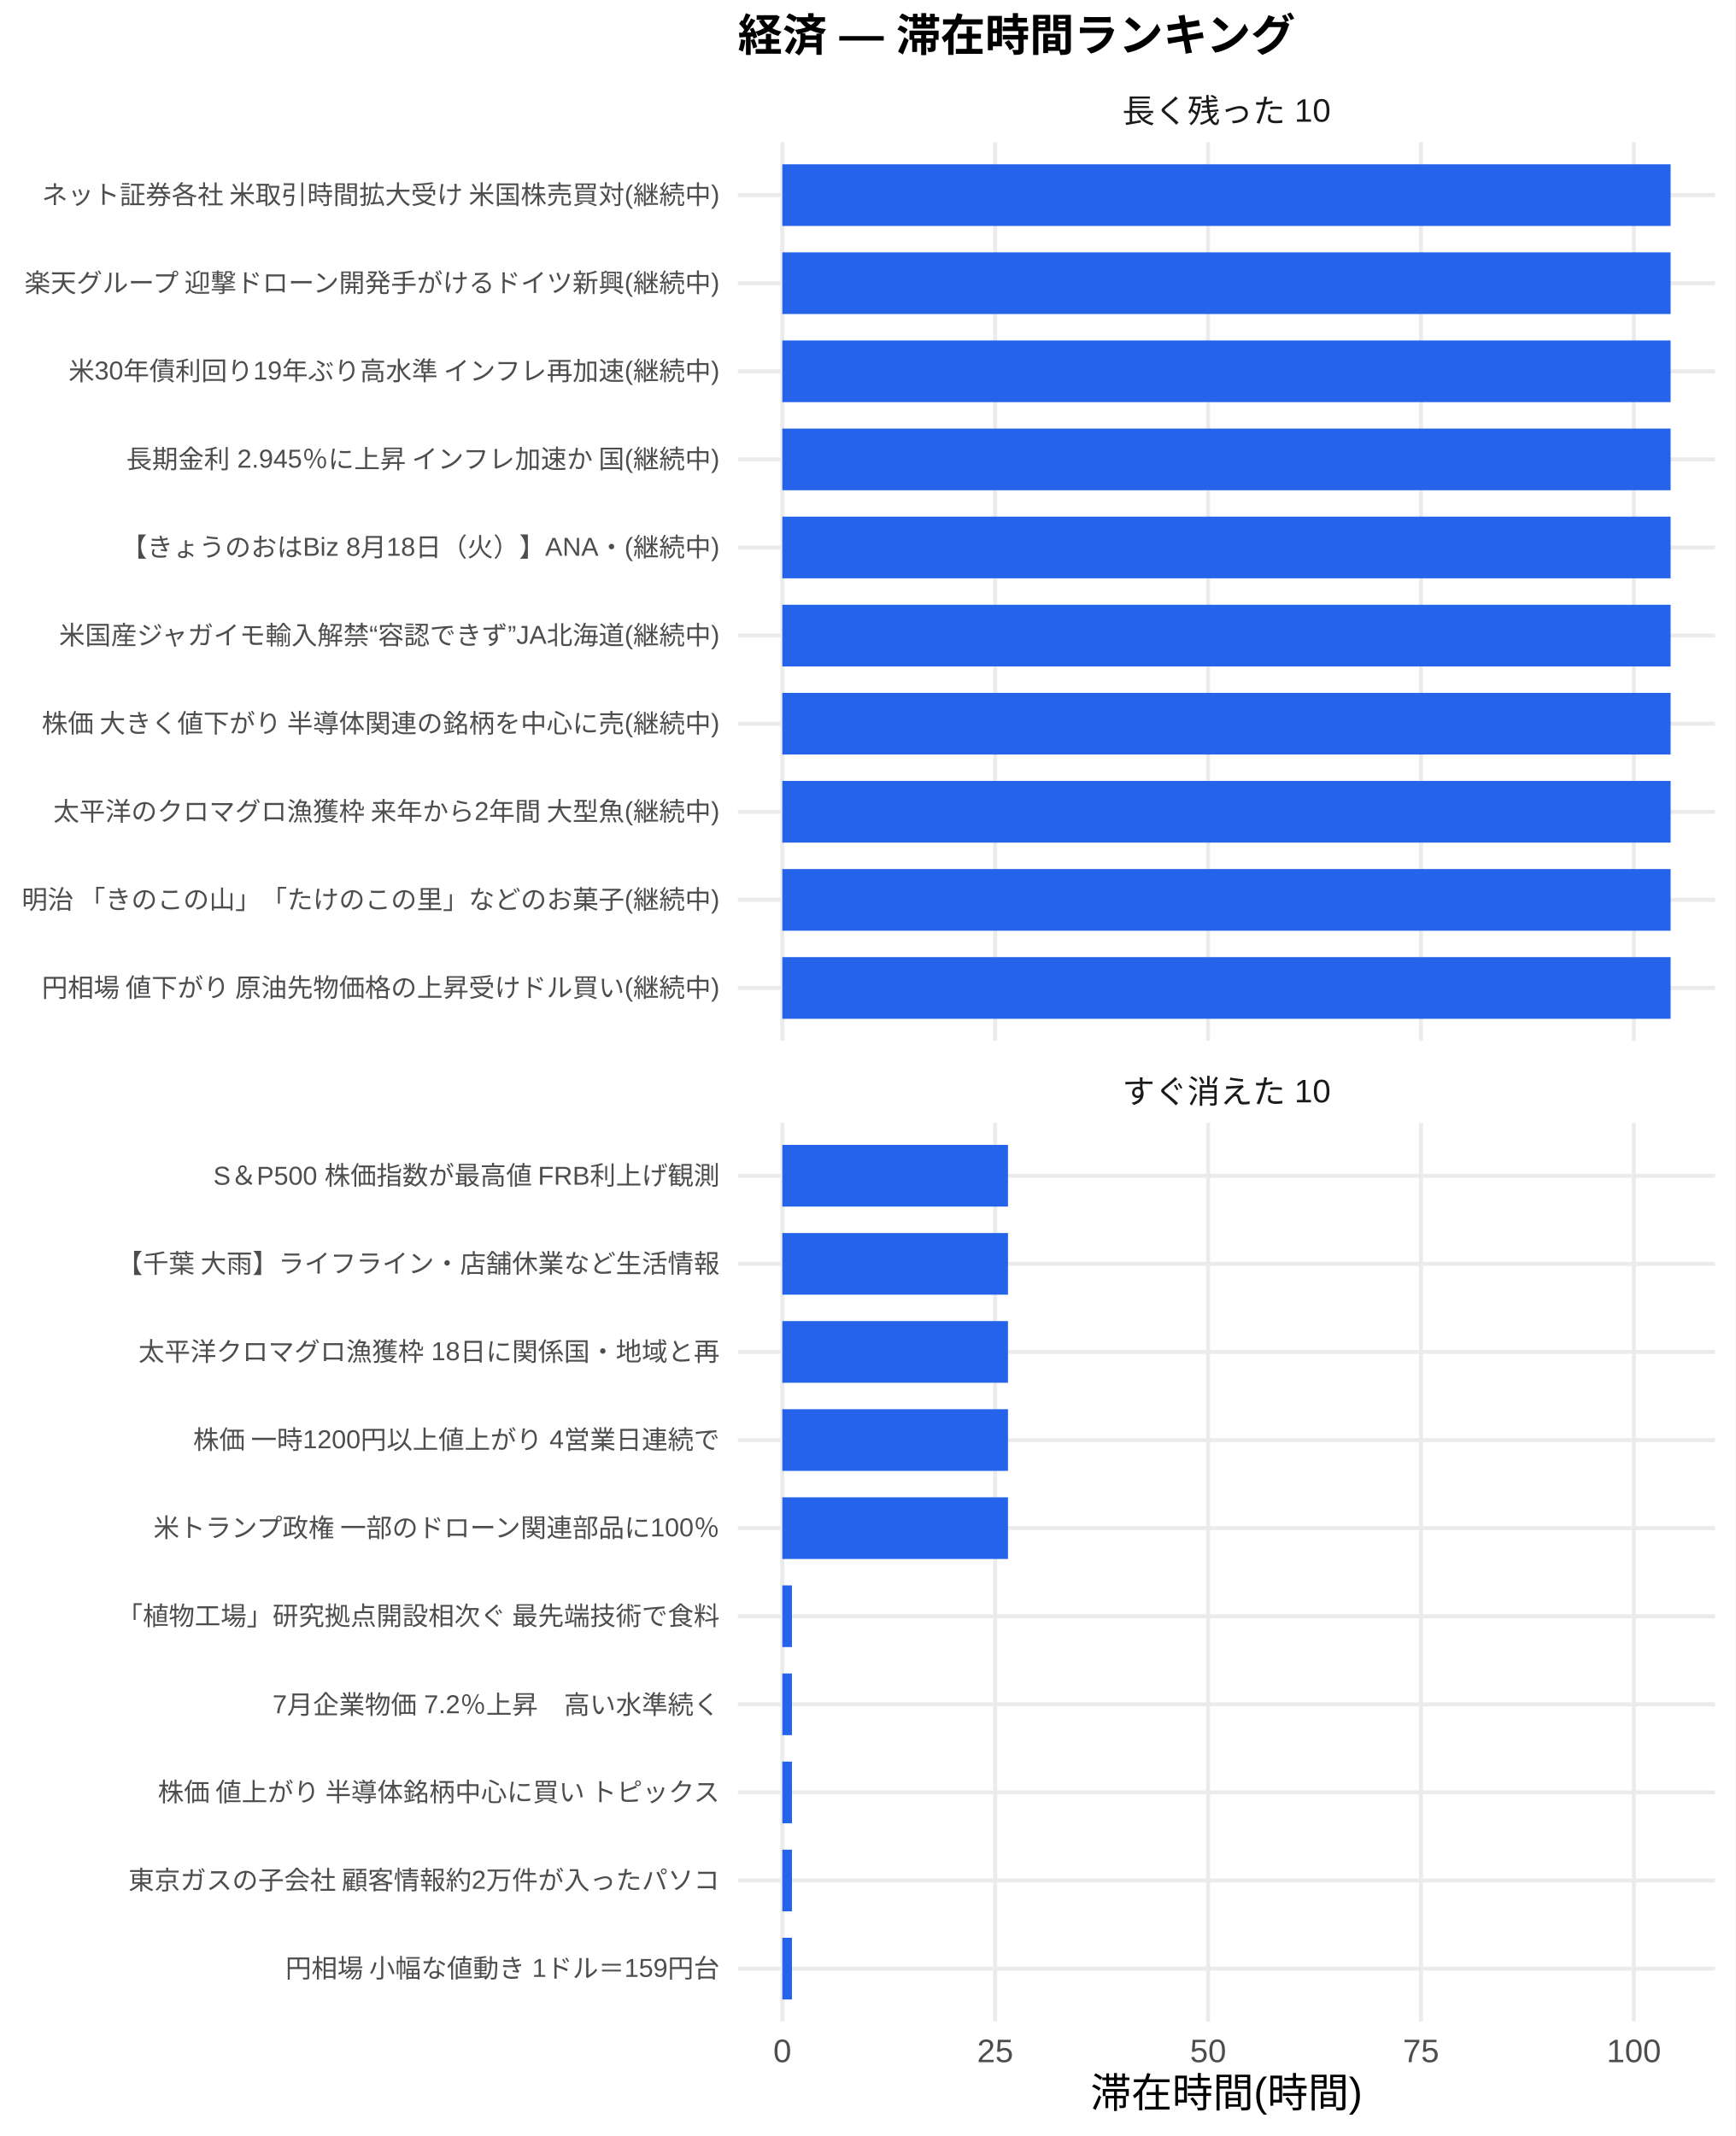
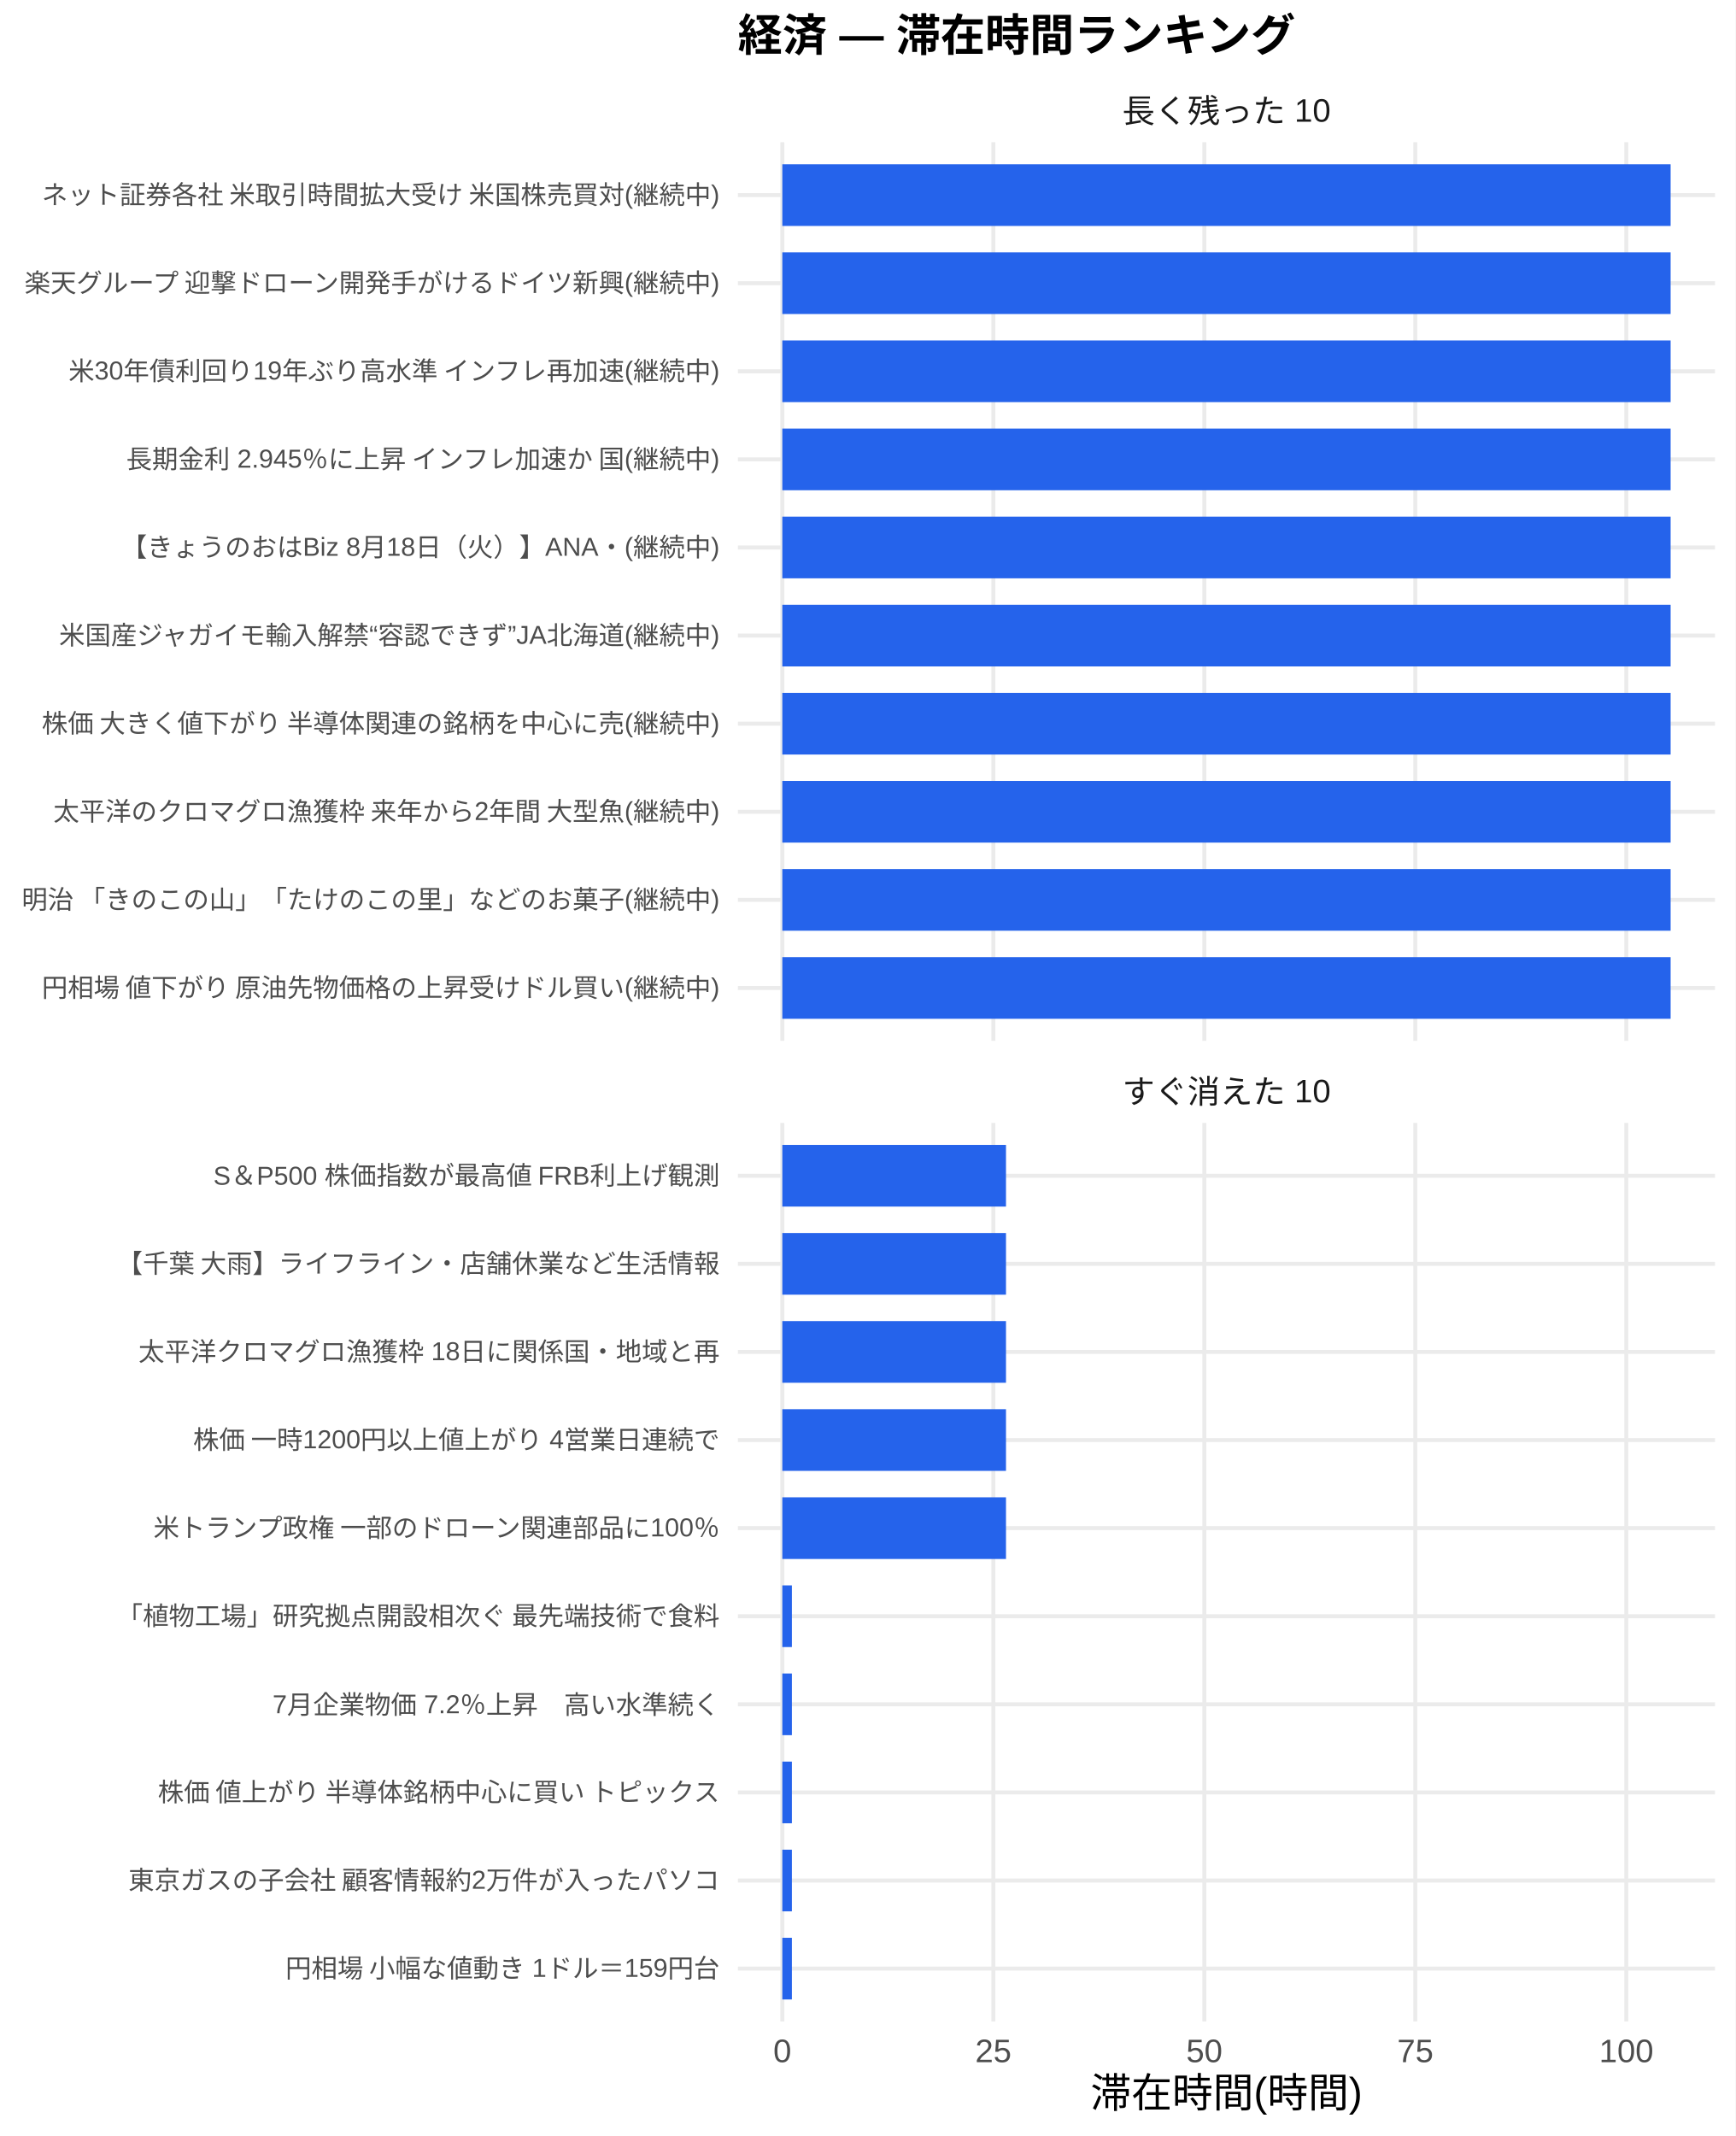
<svg xmlns="http://www.w3.org/2000/svg" width="468.00pt" height="576.00pt" viewBox="0 0 468.00 576.00">
  <g class="svglite">
    <defs>
      <style type="text/css">
    .svglite line, .svglite polyline, .svglite polygon, .svglite path, .svglite rect, .svglite circle {
      fill: none;
      stroke: #000000;
      stroke-linecap: round;
      stroke-linejoin: round;
      stroke-miterlimit: 10.00;
    }
    .svglite text {
      white-space: pre;
    }
    .svglite g.glyphgroup path {
      fill: inherit;
      stroke: none;
    }
  </style>
    </defs>
    <rect width="100%" height="100%" style="stroke: none; fill: #FFFFFF;" />
    <defs>
      <clipPath id="cpMC4wMHw0NjguMDB8MC4wMHw1NzYuMDA=">
        <rect x="0.00" y="0.00" width="468.00" height="576.00" />
      </clipPath>
    </defs>
    <g clip-path="url(#cpMC4wMHw0NjguMDB8MC4wMHw1NzYuMDA=)">
      <rect x="0" y="0.00" width="468.00" height="576.00" style="stroke-width: 1.07; stroke: none; fill: #FFFFFF;" />
    </g>
    <defs>
      <clipPath id="cpMTk5LjAwfDQ2Mi41MnwzOC4zNnwyODAuNjc=">
        <rect x="199.00" y="38.36" width="263.52" height="242.31" />
      </clipPath>
    </defs>
    <g clip-path="url(#cpMTk5LjAwfDQ2Mi41MnwzOC4zNnwyODAuNjc=)">
      <polyline points="199.00,266.42 462.52,266.42 " style="stroke-width: 1.07; stroke: #EBEBEB; stroke-linecap: butt;" />
      <polyline points="199.00,242.66 462.52,242.66 " style="stroke-width: 1.07; stroke: #EBEBEB; stroke-linecap: butt;" />
      <polyline points="199.00,218.91 462.52,218.91 " style="stroke-width: 1.07; stroke: #EBEBEB; stroke-linecap: butt;" />
      <polyline points="199.00,195.15 462.52,195.15 " style="stroke-width: 1.07; stroke: #EBEBEB; stroke-linecap: butt;" />
      <polyline points="199.00,171.39 462.52,171.39 " style="stroke-width: 1.07; stroke: #EBEBEB; stroke-linecap: butt;" />
      <polyline points="199.00,147.64 462.52,147.64 " style="stroke-width: 1.07; stroke: #EBEBEB; stroke-linecap: butt;" />
      <polyline points="199.00,123.88 462.52,123.88 " style="stroke-width: 1.07; stroke: #EBEBEB; stroke-linecap: butt;" />
      <polyline points="199.00,100.13 462.52,100.13 " style="stroke-width: 1.07; stroke: #EBEBEB; stroke-linecap: butt;" />
      <polyline points="199.00,76.37 462.52,76.37 " style="stroke-width: 1.07; stroke: #EBEBEB; stroke-linecap: butt;" />
      <polyline points="199.00,52.61 462.52,52.61 " style="stroke-width: 1.07; stroke: #EBEBEB; stroke-linecap: butt;" />
      <polyline points="210.98,280.67 210.98,38.36 " style="stroke-width: 1.07; stroke: #EBEBEB; stroke-linecap: butt;" />
-       <polyline points="268.39,280.67 268.39,38.36 " style="stroke-width: 1.07; stroke: #EBEBEB; stroke-linecap: butt;" />
-       <polyline points="325.81,280.67 325.81,38.36 " style="stroke-width: 1.07; stroke: #EBEBEB; stroke-linecap: butt;" />
-       <polyline points="383.22,280.67 383.22,38.36 " style="stroke-width: 1.07; stroke: #EBEBEB; stroke-linecap: butt;" />
-       <polyline points="440.63,280.67 440.63,38.36 " style="stroke-width: 1.07; stroke: #EBEBEB; stroke-linecap: butt;" />
+       <polyline points="267.89,280.67 267.89,38.36 " style="stroke-width: 1.07; stroke: #EBEBEB; stroke-linecap: butt;" />
+       <polyline points="324.79,280.67 324.79,38.36 " style="stroke-width: 1.07; stroke: #EBEBEB; stroke-linecap: butt;" />
+       <polyline points="381.69,280.67 381.69,38.36 " style="stroke-width: 1.07; stroke: #EBEBEB; stroke-linecap: butt;" />
+       <polyline points="438.59,280.67 438.59,38.36 " style="stroke-width: 1.07; stroke: #EBEBEB; stroke-linecap: butt;" />
      <rect x="210.98" y="44.30" width="239.56" height="16.63" style="stroke-width: 1.07; stroke: none; stroke-linecap: butt; stroke-linejoin: miter; fill: #2563EB;" />
      <rect x="210.98" y="68.05" width="239.56" height="16.63" style="stroke-width: 1.07; stroke: none; stroke-linecap: butt; stroke-linejoin: miter; fill: #2563EB;" />
      <rect x="210.98" y="91.81" width="239.56" height="16.63" style="stroke-width: 1.07; stroke: none; stroke-linecap: butt; stroke-linejoin: miter; fill: #2563EB;" />
      <rect x="210.98" y="115.57" width="239.56" height="16.63" style="stroke-width: 1.07; stroke: none; stroke-linecap: butt; stroke-linejoin: miter; fill: #2563EB;" />
      <rect x="210.98" y="139.32" width="239.56" height="16.63" style="stroke-width: 1.07; stroke: none; stroke-linecap: butt; stroke-linejoin: miter; fill: #2563EB;" />
      <rect x="210.98" y="163.08" width="239.56" height="16.63" style="stroke-width: 1.07; stroke: none; stroke-linecap: butt; stroke-linejoin: miter; fill: #2563EB;" />
      <rect x="210.98" y="186.84" width="239.56" height="16.63" style="stroke-width: 1.07; stroke: none; stroke-linecap: butt; stroke-linejoin: miter; fill: #2563EB;" />
      <rect x="210.98" y="210.59" width="239.56" height="16.63" style="stroke-width: 1.07; stroke: none; stroke-linecap: butt; stroke-linejoin: miter; fill: #2563EB;" />
      <rect x="210.98" y="234.35" width="239.56" height="16.63" style="stroke-width: 1.07; stroke: none; stroke-linecap: butt; stroke-linejoin: miter; fill: #2563EB;" />
      <rect x="210.98" y="258.10" width="239.56" height="16.63" style="stroke-width: 1.07; stroke: none; stroke-linecap: butt; stroke-linejoin: miter; fill: #2563EB;" />
    </g>
    <g clip-path="url(#cpMC4wMHw0NjguMDB8MC4wMHw1NzYuMDA=)">
</g>
    <defs>
      <clipPath id="cpMTk5LjAwfDQ2Mi41MnwzMDIuODB8NTQ1LjEy">
        <rect x="199.00" y="302.80" width="263.52" height="242.31" />
      </clipPath>
    </defs>
    <g clip-path="url(#cpMTk5LjAwfDQ2Mi41MnwzMDIuODB8NTQ1LjEy)">
      <polyline points="199.00,530.86 462.52,530.86 " style="stroke-width: 1.07; stroke: #EBEBEB; stroke-linecap: butt;" />
      <polyline points="199.00,507.11 462.52,507.11 " style="stroke-width: 1.07; stroke: #EBEBEB; stroke-linecap: butt;" />
      <polyline points="199.00,483.35 462.52,483.35 " style="stroke-width: 1.07; stroke: #EBEBEB; stroke-linecap: butt;" />
      <polyline points="199.00,459.59 462.52,459.59 " style="stroke-width: 1.07; stroke: #EBEBEB; stroke-linecap: butt;" />
      <polyline points="199.00,435.84 462.52,435.84 " style="stroke-width: 1.07; stroke: #EBEBEB; stroke-linecap: butt;" />
      <polyline points="199.00,412.08 462.52,412.08 " style="stroke-width: 1.07; stroke: #EBEBEB; stroke-linecap: butt;" />
      <polyline points="199.00,388.33 462.52,388.33 " style="stroke-width: 1.07; stroke: #EBEBEB; stroke-linecap: butt;" />
      <polyline points="199.00,364.57 462.52,364.57 " style="stroke-width: 1.07; stroke: #EBEBEB; stroke-linecap: butt;" />
      <polyline points="199.00,340.81 462.52,340.81 " style="stroke-width: 1.07; stroke: #EBEBEB; stroke-linecap: butt;" />
      <polyline points="199.00,317.06 462.52,317.06 " style="stroke-width: 1.07; stroke: #EBEBEB; stroke-linecap: butt;" />
      <polyline points="210.98,545.12 210.98,302.80 " style="stroke-width: 1.07; stroke: #EBEBEB; stroke-linecap: butt;" />
-       <polyline points="268.39,545.12 268.39,302.80 " style="stroke-width: 1.07; stroke: #EBEBEB; stroke-linecap: butt;" />
-       <polyline points="325.81,545.12 325.81,302.80 " style="stroke-width: 1.07; stroke: #EBEBEB; stroke-linecap: butt;" />
-       <polyline points="383.22,545.12 383.22,302.80 " style="stroke-width: 1.07; stroke: #EBEBEB; stroke-linecap: butt;" />
-       <polyline points="440.63,545.12 440.63,302.80 " style="stroke-width: 1.07; stroke: #EBEBEB; stroke-linecap: butt;" />
-       <rect x="210.98" y="308.74" width="60.86" height="16.63" style="stroke-width: 1.07; stroke: none; stroke-linecap: butt; stroke-linejoin: miter; fill: #2563EB;" />
-       <rect x="210.98" y="332.50" width="60.86" height="16.63" style="stroke-width: 1.07; stroke: none; stroke-linecap: butt; stroke-linejoin: miter; fill: #2563EB;" />
-       <rect x="210.98" y="356.25" width="60.86" height="16.63" style="stroke-width: 1.07; stroke: none; stroke-linecap: butt; stroke-linejoin: miter; fill: #2563EB;" />
-       <rect x="210.98" y="380.01" width="60.86" height="16.63" style="stroke-width: 1.07; stroke: none; stroke-linecap: butt; stroke-linejoin: miter; fill: #2563EB;" />
-       <rect x="210.98" y="403.77" width="60.86" height="16.63" style="stroke-width: 1.07; stroke: none; stroke-linecap: butt; stroke-linejoin: miter; fill: #2563EB;" />
-       <rect x="210.98" y="427.52" width="2.60" height="16.63" style="stroke-width: 1.07; stroke: none; stroke-linecap: butt; stroke-linejoin: miter; fill: #2563EB;" />
-       <rect x="210.98" y="451.28" width="2.60" height="16.63" style="stroke-width: 1.07; stroke: none; stroke-linecap: butt; stroke-linejoin: miter; fill: #2563EB;" />
-       <rect x="210.98" y="475.04" width="2.60" height="16.63" style="stroke-width: 1.07; stroke: none; stroke-linecap: butt; stroke-linejoin: miter; fill: #2563EB;" />
-       <rect x="210.98" y="498.79" width="2.60" height="16.63" style="stroke-width: 1.07; stroke: none; stroke-linecap: butt; stroke-linejoin: miter; fill: #2563EB;" />
-       <rect x="210.98" y="522.55" width="2.60" height="16.63" style="stroke-width: 1.07; stroke: none; stroke-linecap: butt; stroke-linejoin: miter; fill: #2563EB;" />
+       <polyline points="267.89,545.12 267.89,302.80 " style="stroke-width: 1.07; stroke: #EBEBEB; stroke-linecap: butt;" />
+       <polyline points="324.79,545.12 324.79,302.80 " style="stroke-width: 1.07; stroke: #EBEBEB; stroke-linecap: butt;" />
+       <polyline points="381.69,545.12 381.69,302.80 " style="stroke-width: 1.07; stroke: #EBEBEB; stroke-linecap: butt;" />
+       <polyline points="438.59,545.12 438.59,302.80 " style="stroke-width: 1.07; stroke: #EBEBEB; stroke-linecap: butt;" />
+       <rect x="210.98" y="308.74" width="60.32" height="16.63" style="stroke-width: 1.07; stroke: none; stroke-linecap: butt; stroke-linejoin: miter; fill: #2563EB;" />
+       <rect x="210.98" y="332.50" width="60.32" height="16.63" style="stroke-width: 1.07; stroke: none; stroke-linecap: butt; stroke-linejoin: miter; fill: #2563EB;" />
+       <rect x="210.98" y="356.25" width="60.32" height="16.63" style="stroke-width: 1.07; stroke: none; stroke-linecap: butt; stroke-linejoin: miter; fill: #2563EB;" />
+       <rect x="210.98" y="380.01" width="60.32" height="16.63" style="stroke-width: 1.07; stroke: none; stroke-linecap: butt; stroke-linejoin: miter; fill: #2563EB;" />
+       <rect x="210.98" y="403.77" width="60.32" height="16.63" style="stroke-width: 1.07; stroke: none; stroke-linecap: butt; stroke-linejoin: miter; fill: #2563EB;" />
+       <rect x="210.98" y="427.52" width="2.58" height="16.63" style="stroke-width: 1.07; stroke: none; stroke-linecap: butt; stroke-linejoin: miter; fill: #2563EB;" />
+       <rect x="210.98" y="451.28" width="2.58" height="16.63" style="stroke-width: 1.07; stroke: none; stroke-linecap: butt; stroke-linejoin: miter; fill: #2563EB;" />
+       <rect x="210.98" y="475.04" width="2.58" height="16.63" style="stroke-width: 1.07; stroke: none; stroke-linecap: butt; stroke-linejoin: miter; fill: #2563EB;" />
+       <rect x="210.98" y="498.79" width="2.58" height="16.63" style="stroke-width: 1.07; stroke: none; stroke-linecap: butt; stroke-linejoin: miter; fill: #2563EB;" />
+       <rect x="210.98" y="522.55" width="2.58" height="16.63" style="stroke-width: 1.07; stroke: none; stroke-linecap: butt; stroke-linejoin: miter; fill: #2563EB;" />
    </g>
    <g clip-path="url(#cpMC4wMHw0NjguMDB8MC4wMHw1NzYuMDA=)">
</g>
    <defs>
      <clipPath id="cpMTk5LjAwfDQ2Mi41MnwyODYuMTV8MzAyLjgw">
        <rect x="199.00" y="286.15" width="263.52" height="16.65" />
      </clipPath>
    </defs>
    <g clip-path="url(#cpMTk5LjAwfDQ2Mi41MnwyODYuMTV8MzAyLjgw)">
      <text x="330.76" y="297.50" text-anchor="middle" style="font-size: 8.80px;fill: #1A1A1A; font-family: &quot;Liberation Sans&quot;;" textLength="56.20px" lengthAdjust="spacingAndGlyphs">すぐ消えた 10</text>
    </g>
    <g clip-path="url(#cpMC4wMHw0NjguMDB8MC4wMHw1NzYuMDA=)">
</g>
    <defs>
      <clipPath id="cpMTk5LjAwfDQ2Mi41MnwyMS43MXwzOC4zNg==">
        <rect x="199.00" y="21.71" width="263.52" height="16.65" />
      </clipPath>
    </defs>
    <g clip-path="url(#cpMTk5LjAwfDQ2Mi41MnwyMS43MXwzOC4zNg==)">
      <text x="330.76" y="33.06" text-anchor="middle" style="font-size: 8.80px;fill: #1A1A1A; font-family: &quot;Liberation Sans&quot;;" textLength="56.20px" lengthAdjust="spacingAndGlyphs">長く残った 10</text>
    </g>
    <g clip-path="url(#cpMC4wMHw0NjguMDB8MC4wMHw1NzYuMDA=)">
      <text x="210.98" y="556.10" text-anchor="middle" style="font-size: 8.80px;fill: #4D4D4D; font-family: &quot;Liberation Sans&quot;;" textLength="4.89px" lengthAdjust="spacingAndGlyphs">0</text>
-       <text x="268.39" y="556.10" text-anchor="middle" style="font-size: 8.80px;fill: #4D4D4D; font-family: &quot;Liberation Sans&quot;;" textLength="9.78px" lengthAdjust="spacingAndGlyphs">25</text>
-       <text x="325.81" y="556.10" text-anchor="middle" style="font-size: 8.80px;fill: #4D4D4D; font-family: &quot;Liberation Sans&quot;;" textLength="9.78px" lengthAdjust="spacingAndGlyphs">50</text>
-       <text x="383.22" y="556.10" text-anchor="middle" style="font-size: 8.80px;fill: #4D4D4D; font-family: &quot;Liberation Sans&quot;;" textLength="9.78px" lengthAdjust="spacingAndGlyphs">75</text>
-       <text x="440.63" y="556.10" text-anchor="middle" style="font-size: 8.80px;fill: #4D4D4D; font-family: &quot;Liberation Sans&quot;;" textLength="14.67px" lengthAdjust="spacingAndGlyphs">100</text>
+       <text x="267.89" y="556.10" text-anchor="middle" style="font-size: 8.80px;fill: #4D4D4D; font-family: &quot;Liberation Sans&quot;;" textLength="9.78px" lengthAdjust="spacingAndGlyphs">25</text>
+       <text x="324.79" y="556.10" text-anchor="middle" style="font-size: 8.80px;fill: #4D4D4D; font-family: &quot;Liberation Sans&quot;;" textLength="9.78px" lengthAdjust="spacingAndGlyphs">50</text>
+       <text x="381.69" y="556.10" text-anchor="middle" style="font-size: 8.80px;fill: #4D4D4D; font-family: &quot;Liberation Sans&quot;;" textLength="9.78px" lengthAdjust="spacingAndGlyphs">75</text>
+       <text x="438.59" y="556.10" text-anchor="middle" style="font-size: 8.80px;fill: #4D4D4D; font-family: &quot;Liberation Sans&quot;;" textLength="14.67px" lengthAdjust="spacingAndGlyphs">100</text>
      <text x="194.07" y="268.83" text-anchor="end" style="font-size: 7.00px;fill: #4D4D4D; font-family: &quot;Liberation Sans&quot;;" textLength="183.53px" lengthAdjust="spacingAndGlyphs">円相場 値下がり 原油先物価格の上昇受けドル買い(継続中)</text>
      <text x="194.07" y="245.07" text-anchor="end" style="font-size: 7.00px;fill: #4D4D4D; font-family: &quot;Liberation Sans&quot;;" textLength="188.59px" lengthAdjust="spacingAndGlyphs">明治 「きのこの山」「たけのこの里」などのお菓子(継続中)</text>
      <text x="194.07" y="221.31" text-anchor="end" style="font-size: 7.00px;fill: #4D4D4D; font-family: &quot;Liberation Sans&quot;;" textLength="180.42px" lengthAdjust="spacingAndGlyphs">太平洋のクロマグロ漁獲枠 来年から2年間 大型魚(継続中)</text>
      <text x="194.07" y="197.56" text-anchor="end" style="font-size: 7.00px;fill: #4D4D4D; font-family: &quot;Liberation Sans&quot;;" textLength="183.53px" lengthAdjust="spacingAndGlyphs">株価 大きく値下がり 半導体関連の銘柄を中心に売(継続中)</text>
      <text x="194.07" y="173.80" text-anchor="end" style="font-size: 7.00px;fill: #4D4D4D; font-family: &quot;Liberation Sans&quot;;" textLength="178.48px" lengthAdjust="spacingAndGlyphs">米国産ジャガイモ輸入解禁“容認できず”JA北海道(継続中)</text>
      <text x="194.07" y="150.05" text-anchor="end" style="font-size: 7.00px;fill: #4D4D4D; font-family: &quot;Liberation Sans&quot;;" textLength="161.41px" lengthAdjust="spacingAndGlyphs">【きょうのおはBiz 8月18日（火）】ANA・(継続中)</text>
      <text x="194.07" y="126.29" text-anchor="end" style="font-size: 7.00px;fill: #4D4D4D; font-family: &quot;Liberation Sans&quot;;" textLength="160.97px" lengthAdjust="spacingAndGlyphs">長期金利 2.945％に上昇 インフレ加速か 国(継続中)</text>
      <text x="194.07" y="102.53" text-anchor="end" style="font-size: 7.00px;fill: #4D4D4D; font-family: &quot;Liberation Sans&quot;;" textLength="176.16px" lengthAdjust="spacingAndGlyphs">米30年債利回り19年ぶり高水準 インフレ再加速(継続中)</text>
      <text x="194.07" y="78.78" text-anchor="end" style="font-size: 7.00px;fill: #4D4D4D; font-family: &quot;Liberation Sans&quot;;" textLength="188.59px" lengthAdjust="spacingAndGlyphs">楽天グループ 迎撃ドローン開発手がけるドイツ新興(継続中)</text>
      <text x="194.07" y="55.02" text-anchor="end" style="font-size: 7.00px;fill: #4D4D4D; font-family: &quot;Liberation Sans&quot;;" textLength="183.53px" lengthAdjust="spacingAndGlyphs">ネット証券各社 米取引時間拡大受け 米国株売買対(継続中)</text>
      <text x="194.07" y="533.27" text-anchor="end" style="font-size: 7.00px;fill: #4D4D4D; font-family: &quot;Liberation Sans&quot;;" textLength="117.44px" lengthAdjust="spacingAndGlyphs">円相場 小幅な値動き 1ドル＝159円台</text>
      <text x="194.07" y="509.51" text-anchor="end" style="font-size: 7.00px;fill: #4D4D4D; font-family: &quot;Liberation Sans&quot;;" textLength="159.83px" lengthAdjust="spacingAndGlyphs">東京ガスの子会社 顧客情報約2万件が入ったパソコ</text>
      <text x="194.07" y="485.76" text-anchor="end" style="font-size: 7.00px;fill: #4D4D4D; font-family: &quot;Liberation Sans&quot;;" textLength="152.81px" lengthAdjust="spacingAndGlyphs">株価 値上がり 半導体銘柄中心に買い トピックス</text>
      <text x="194.07" y="462.00" text-anchor="end" style="font-size: 7.00px;fill: #4D4D4D; font-family: &quot;Liberation Sans&quot;;" textLength="120.55px" lengthAdjust="spacingAndGlyphs">7月企業物価 7.2％上昇　高い水準続く</text>
      <text x="194.07" y="438.25" text-anchor="end" style="font-size: 7.00px;fill: #4D4D4D; font-family: &quot;Liberation Sans&quot;;" textLength="162.94px" lengthAdjust="spacingAndGlyphs">「植物工場」研究拠点開設相次ぐ 最先端技術で食料</text>
      <text x="194.07" y="414.49" text-anchor="end" style="font-size: 7.00px;fill: #4D4D4D; font-family: &quot;Liberation Sans&quot;;" textLength="153.61px" lengthAdjust="spacingAndGlyphs">米トランプ政権 一部のドローン関連部品に100％</text>
      <text x="194.07" y="390.73" text-anchor="end" style="font-size: 7.00px;fill: #4D4D4D; font-family: &quot;Liberation Sans&quot;;" textLength="142.33px" lengthAdjust="spacingAndGlyphs">株価 一時1200円以上値上がり 4営業日連続で</text>
      <text x="194.07" y="366.98" text-anchor="end" style="font-size: 7.00px;fill: #4D4D4D; font-family: &quot;Liberation Sans&quot;;" textLength="156.72px" lengthAdjust="spacingAndGlyphs">太平洋クロマグロ漁獲枠 18日に関係国・地域と再</text>
      <text x="194.07" y="343.22" text-anchor="end" style="font-size: 7.00px;fill: #4D4D4D; font-family: &quot;Liberation Sans&quot;;" textLength="162.94px" lengthAdjust="spacingAndGlyphs">【千葉 大雨】ライフライン・店舗休業など生活情報</text>
      <text x="194.07" y="319.47" text-anchor="end" style="font-size: 7.00px;fill: #4D4D4D; font-family: &quot;Liberation Sans&quot;;" textLength="136.91px" lengthAdjust="spacingAndGlyphs">S＆P500 株価指数が最高値 FRB利上げ観測</text>
      <text x="330.76" y="568.24" text-anchor="middle" style="font-size: 11.00px; font-family: &quot;Liberation Sans&quot;;" textLength="73.31px" lengthAdjust="spacingAndGlyphs">滞在時間(時間)</text>
      <text x="199.00" y="13.74" style="font-size: 12.00px; font-weight: bold; font-family: &quot;Liberation Sans&quot;;" textLength="150.66px" lengthAdjust="spacingAndGlyphs">経済 — 滞在時間ランキング</text>
    </g>
  </g>
</svg>
